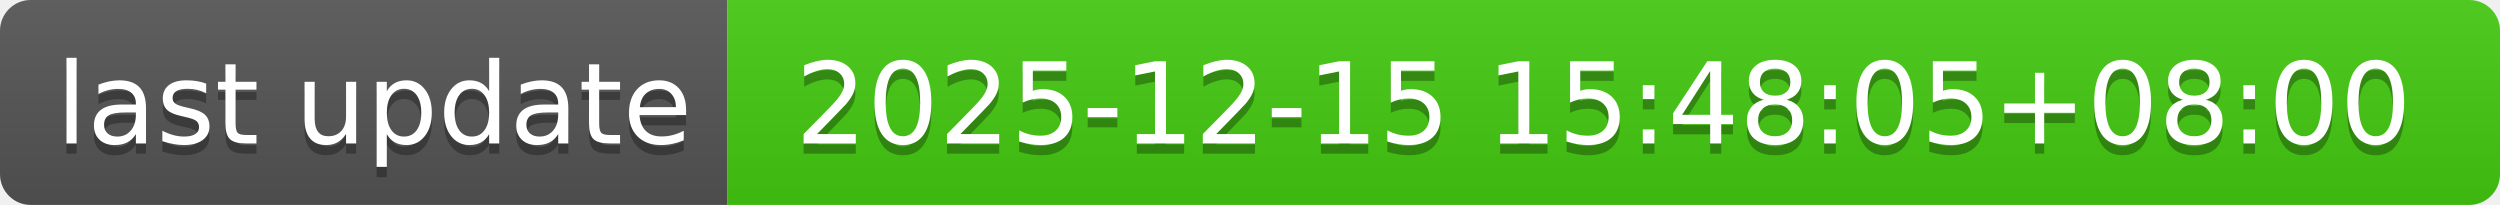
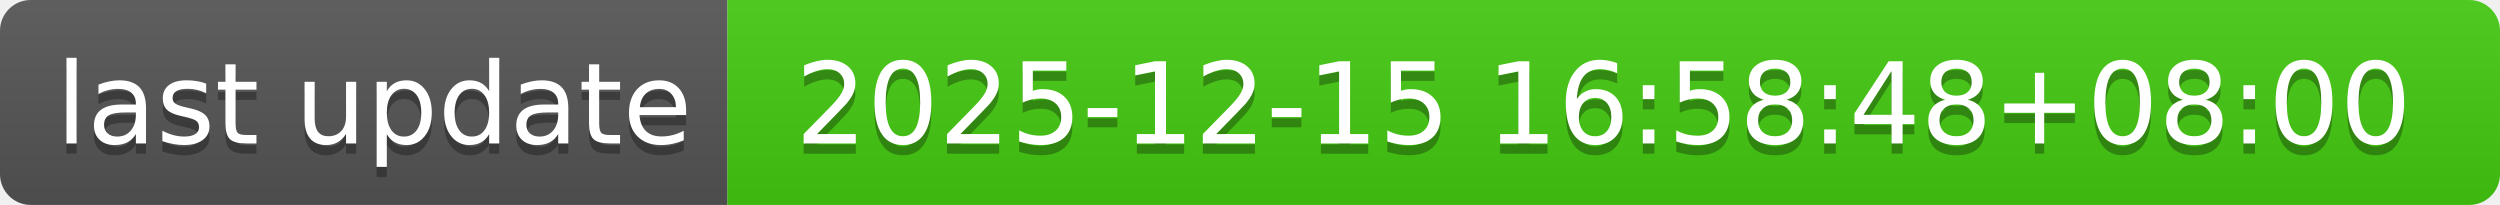
- <svg xmlns="http://www.w3.org/2000/svg" width="244" height="20" role="img" aria-label="last update: 2025-12-15 15:48:05+08:00">
+ <svg xmlns="http://www.w3.org/2000/svg" width="244" height="20" role="img" aria-label="last update: 2025-12-15 16:58:48+08:00">
  <linearGradient id="s" x2="0" y2="100%">
    <stop offset="0" stop-color="#bbb" stop-opacity=".1" />
    <stop offset="1" stop-opacity=".1" />
  </linearGradient>
  <clipPath id="r">
    <rect width="244" height="20" rx="3" fill="#fff" />
  </clipPath>
  <g clip-path="url(#r)">
    <rect width="71" height="20" fill="#555" />
    <rect x="71" width="173" height="20" fill="#4c1" />
    <rect width="244" height="20" fill="url(#s)" />
  </g>
  <g fill="#fff" text-anchor="middle" font-family="Verdana,Geneva,DejaVu Sans,sans-serif" text-rendering="geometricPrecision" font-size="110">
    <text aria-hidden="true" x="365" y="150" fill="#010101" fill-opacity=".3" transform="scale(.1)" textLength="610">last update</text>
    <text x="365" y="140" transform="scale(.1)" fill="#fff" textLength="610">last update</text>
-     <text aria-hidden="true" x="1565" y="150" fill="#010101" fill-opacity=".3" transform="scale(.1)" textLength="1630">2025-12-15 15:48:05+08:00</text>
-     <text x="1565" y="140" transform="scale(.1)" fill="#fff" textLength="1630">2025-12-15 15:48:05+08:00</text>
+     <text aria-hidden="true" x="1565" y="150" fill="#010101" fill-opacity=".3" transform="scale(.1)" textLength="1630">2025-12-15 16:58:48+08:00</text>
+     <text x="1565" y="140" transform="scale(.1)" fill="#fff" textLength="1630">2025-12-15 16:58:48+08:00</text>
  </g>
</svg>
